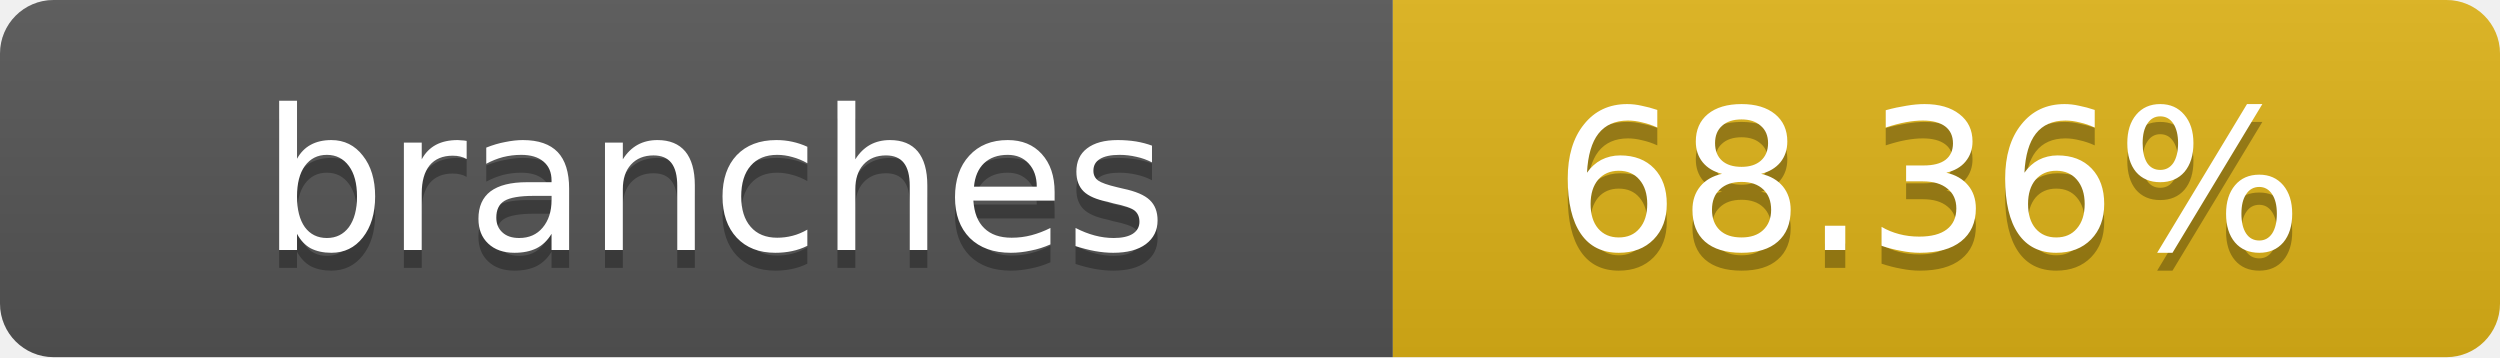
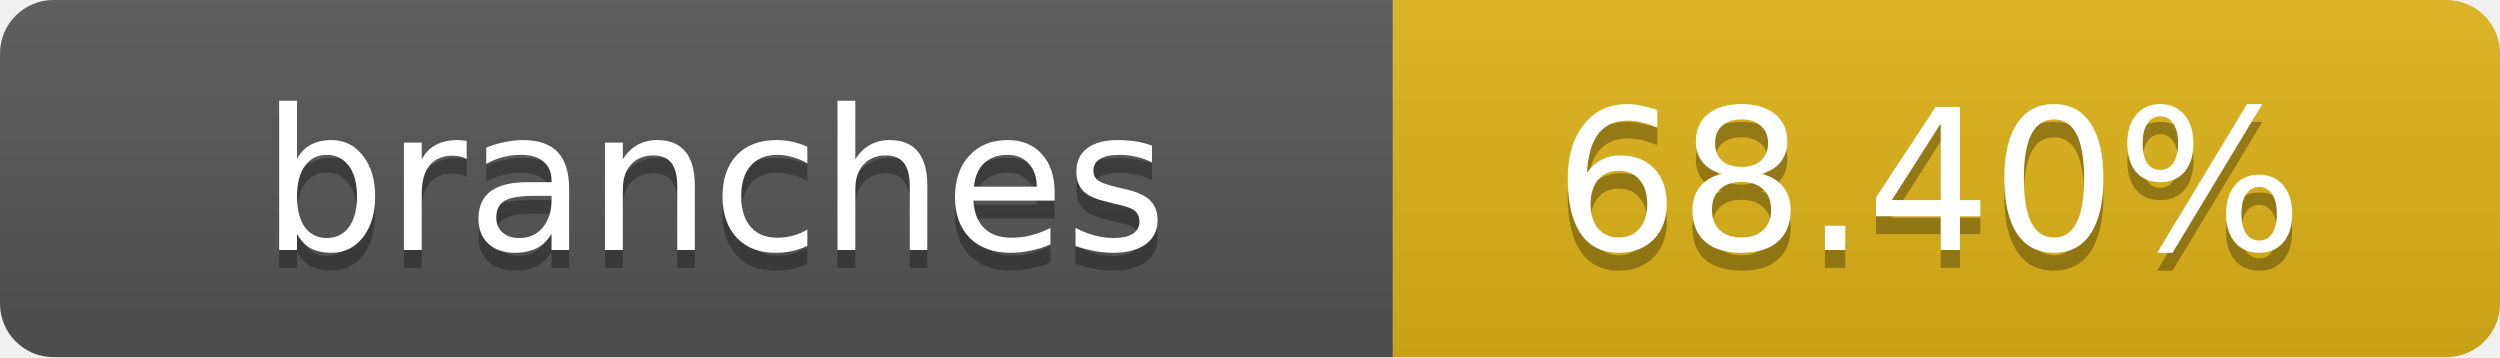
- <svg xmlns="http://www.w3.org/2000/svg" width="140" height="20" role="img" aria-label="branches: 68.36%">
+ <svg xmlns="http://www.w3.org/2000/svg" width="140" height="20" role="img" aria-label="branches: 68.40%">
  <linearGradient id="s" x2="0" y2="100%">
    <stop offset="0" stop-color="#bbb" stop-opacity=".1" />
    <stop offset="1" stop-opacity=".1" />
  </linearGradient>
  <clipPath id="r">
    <rect width="140" height="20" rx="3" fill="#fff" />
  </clipPath>
  <g clip-path="url(#r)">
    <rect width="78" height="20" fill="#555" />
    <rect x="78" width="62" height="20" fill="#dfb317" />
    <rect width="140" height="20" fill="url(#s)" />
  </g>
  <g fill="#fff" text-anchor="middle" font-family="Verdana,Geneva,DejaVu Sans,sans-serif" text-rendering="geometricPrecision" font-size="11">
    <text x="40" y="15" fill="#010101" fill-opacity=".3">branches</text>
    <text x="40" y="14">branches</text>
-     <text x="108" y="15" fill="#010101" fill-opacity=".3">68.36%</text>
-     <text x="108" y="14">68.36%</text>
+     <text x="108" y="15" fill="#010101" fill-opacity=".3">68.40%</text>
+     <text x="108" y="14">68.40%</text>
  </g>
</svg>
